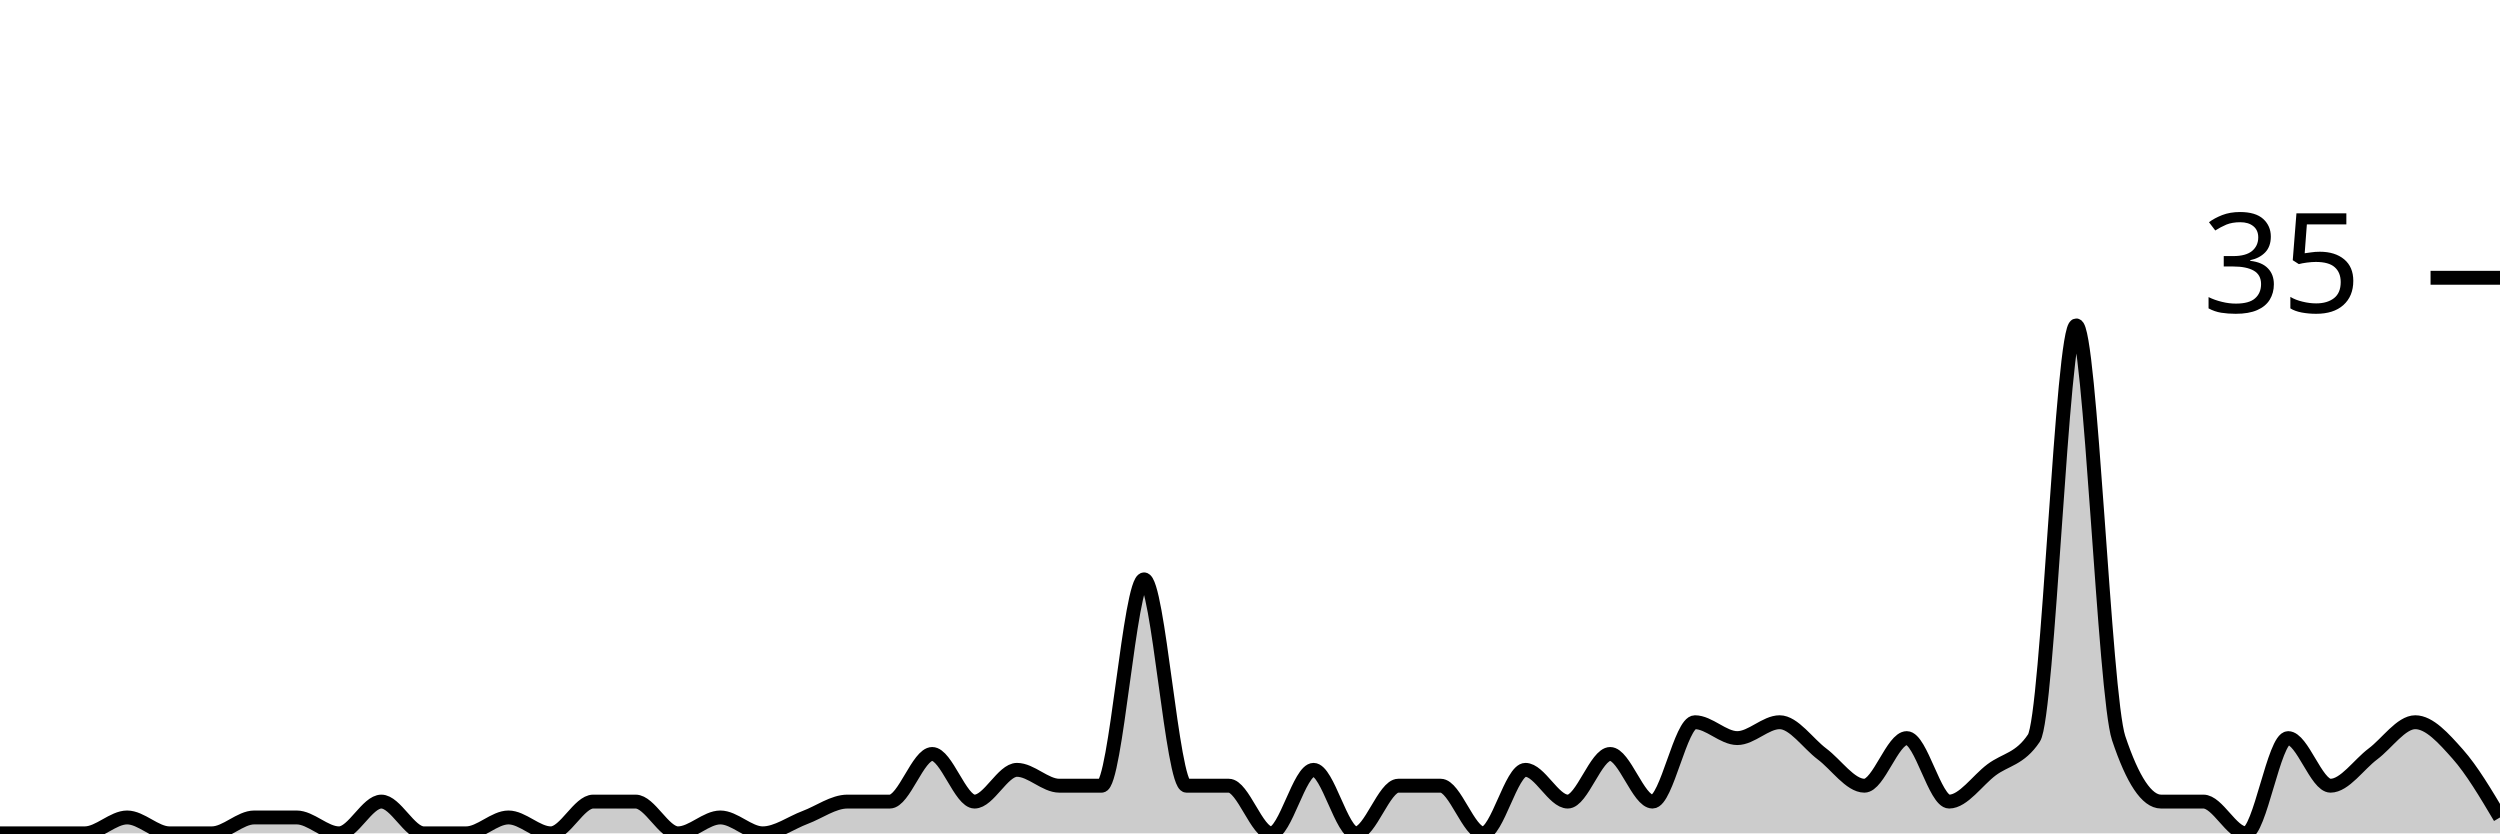
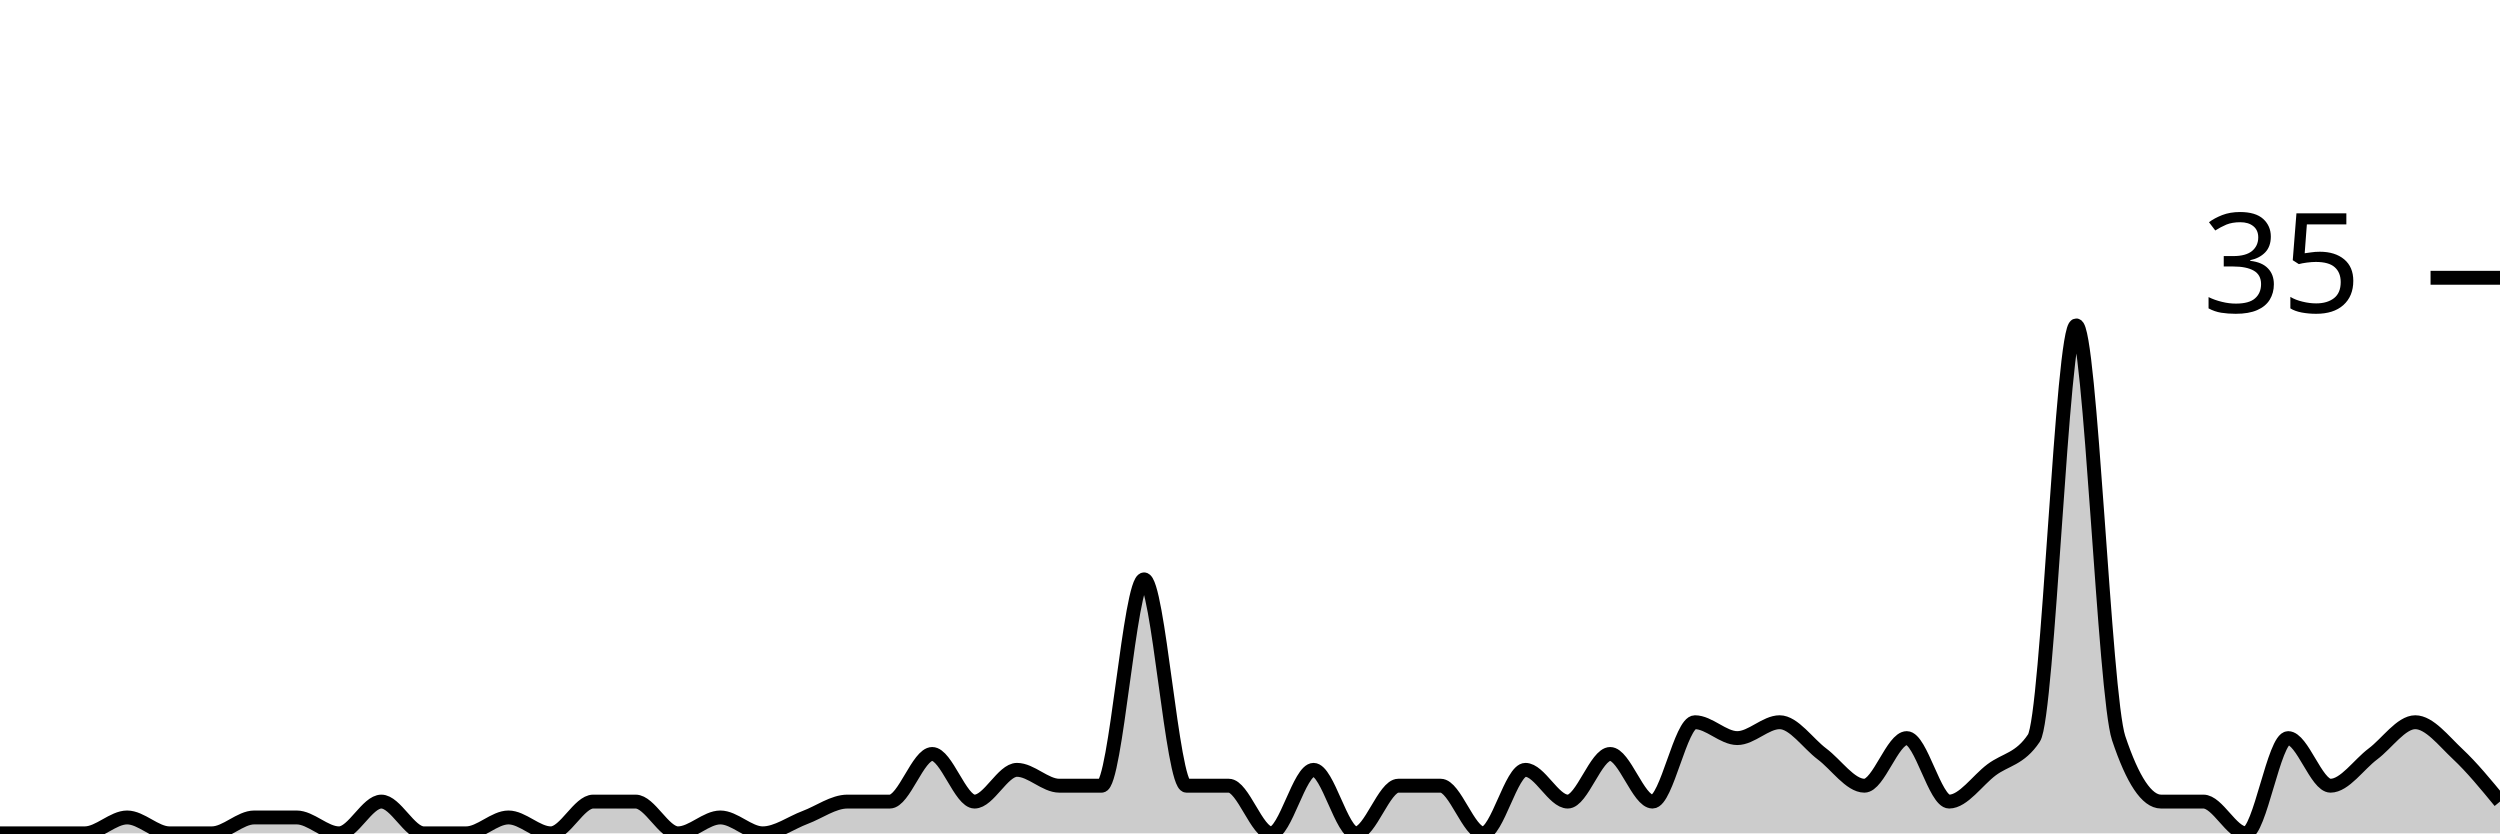
<svg xmlns="http://www.w3.org/2000/svg" viewBox="0 0 180 60">
  <g transform="translate(0,20)">
-     <path class="area" fill="rgba(0, 0, 0, 0.2)" d="M0,40C1.017,40,2.034,40,3.051,40C4.068,40,5.085,40,6.102,40C7.119,40,8.136,38.857,9.153,38.857C10.169,38.857,11.186,40,12.203,40C13.22,40,14.237,40,15.254,40C16.271,40,17.288,38.857,18.305,38.857C19.322,38.857,20.339,38.857,21.356,38.857C22.373,38.857,23.39,40,24.407,40C25.424,40,26.441,37.714,27.458,37.714C28.475,37.714,29.492,40,30.508,40C31.525,40,32.542,40,33.559,40C34.576,40,35.593,38.857,36.61,38.857C37.627,38.857,38.644,40,39.661,40C40.678,40,41.695,37.714,42.712,37.714C43.729,37.714,44.746,37.714,45.763,37.714C46.78,37.714,47.797,40,48.814,40C49.831,40,50.847,38.857,51.864,38.857C52.881,38.857,53.898,40,54.915,40C55.932,40,56.949,39.238,57.966,38.857C58.983,38.476,60,37.714,61.017,37.714C62.034,37.714,63.051,37.714,64.068,37.714C65.085,37.714,66.102,34.286,67.119,34.286C68.136,34.286,69.153,37.714,70.169,37.714C71.186,37.714,72.203,35.429,73.22,35.429C74.237,35.429,75.254,36.571,76.271,36.571C77.288,36.571,78.305,36.571,79.322,36.571C80.339,36.571,81.356,21.714,82.373,21.714C83.39,21.714,84.407,36.571,85.424,36.571C86.441,36.571,87.458,36.571,88.475,36.571C89.492,36.571,90.508,40,91.525,40C92.542,40,93.559,35.429,94.576,35.429C95.593,35.429,96.61,40,97.627,40C98.644,40,99.661,36.571,100.678,36.571C101.695,36.571,102.712,36.571,103.729,36.571C104.746,36.571,105.763,40,106.78,40C107.797,40,108.814,35.429,109.831,35.429C110.847,35.429,111.864,37.714,112.881,37.714C113.898,37.714,114.915,34.286,115.932,34.286C116.949,34.286,117.966,37.714,118.983,37.714C120,37.714,121.017,32,122.034,32C123.051,32,124.068,33.143,125.085,33.143C126.102,33.143,127.119,32,128.136,32C129.153,32,130.169,33.524,131.186,34.286C132.203,35.048,133.22,36.571,134.237,36.571C135.254,36.571,136.271,33.143,137.288,33.143C138.305,33.143,139.322,37.714,140.339,37.714C141.356,37.714,142.373,36.19,143.39,35.429C144.407,34.667,145.424,34.667,146.441,33.143C147.458,31.619,148.475,3.429,149.492,3.429C150.508,3.429,151.525,30.095,152.542,33.143C153.559,36.19,154.576,37.714,155.593,37.714C156.61,37.714,157.627,37.714,158.644,37.714C159.661,37.714,160.678,40,161.695,40C162.712,40,163.729,33.143,164.746,33.143C165.763,33.143,166.78,36.571,167.797,36.571C168.814,36.571,169.831,35.048,170.847,34.286C171.864,33.524,172.881,32,173.898,32C174.915,32,175.932,33.143,176.949,34.286C177.966,35.429,178.983,37.143,180,38.857L180,40C178.983,40,177.966,40,176.949,40C175.932,40,174.915,40,173.898,40C172.881,40,171.864,40,170.847,40C169.831,40,168.814,40,167.797,40C166.78,40,165.763,40,164.746,40C163.729,40,162.712,40,161.695,40C160.678,40,159.661,40,158.644,40C157.627,40,156.61,40,155.593,40C154.576,40,153.559,40,152.542,40C151.525,40,150.508,40,149.492,40C148.475,40,147.458,40,146.441,40C145.424,40,144.407,40,143.39,40C142.373,40,141.356,40,140.339,40C139.322,40,138.305,40,137.288,40C136.271,40,135.254,40,134.237,40C133.22,40,132.203,40,131.186,40C130.169,40,129.153,40,128.136,40C127.119,40,126.102,40,125.085,40C124.068,40,123.051,40,122.034,40C121.017,40,120,40,118.983,40C117.966,40,116.949,40,115.932,40C114.915,40,113.898,40,112.881,40C111.864,40,110.847,40,109.831,40C108.814,40,107.797,40,106.78,40C105.763,40,104.746,40,103.729,40C102.712,40,101.695,40,100.678,40C99.661,40,98.644,40,97.627,40C96.61,40,95.593,40,94.576,40C93.559,40,92.542,40,91.525,40C90.508,40,89.492,40,88.475,40C87.458,40,86.441,40,85.424,40C84.407,40,83.39,40,82.373,40C81.356,40,80.339,40,79.322,40C78.305,40,77.288,40,76.271,40C75.254,40,74.237,40,73.22,40C72.203,40,71.186,40,70.169,40C69.153,40,68.136,40,67.119,40C66.102,40,65.085,40,64.068,40C63.051,40,62.034,40,61.017,40C60,40,58.983,40,57.966,40C56.949,40,55.932,40,54.915,40C53.898,40,52.881,40,51.864,40C50.847,40,49.831,40,48.814,40C47.797,40,46.78,40,45.763,40C44.746,40,43.729,40,42.712,40C41.695,40,40.678,40,39.661,40C38.644,40,37.627,40,36.61,40C35.593,40,34.576,40,33.559,40C32.542,40,31.525,40,30.508,40C29.492,40,28.475,40,27.458,40C26.441,40,25.424,40,24.407,40C23.39,40,22.373,40,21.356,40C20.339,40,19.322,40,18.305,40C17.288,40,16.271,40,15.254,40C14.237,40,13.22,40,12.203,40C11.186,40,10.169,40,9.153,40C8.136,40,7.119,40,6.102,40C5.085,40,4.068,40,3.051,40C2.034,40,1.017,40,0,40Z" />
-     <path class="line" stroke="black" fill="none" d="M0,40C1.017,40,2.034,40,3.051,40C4.068,40,5.085,40,6.102,40C7.119,40,8.136,38.857,9.153,38.857C10.169,38.857,11.186,40,12.203,40C13.22,40,14.237,40,15.254,40C16.271,40,17.288,38.857,18.305,38.857C19.322,38.857,20.339,38.857,21.356,38.857C22.373,38.857,23.39,40,24.407,40C25.424,40,26.441,37.714,27.458,37.714C28.475,37.714,29.492,40,30.508,40C31.525,40,32.542,40,33.559,40C34.576,40,35.593,38.857,36.61,38.857C37.627,38.857,38.644,40,39.661,40C40.678,40,41.695,37.714,42.712,37.714C43.729,37.714,44.746,37.714,45.763,37.714C46.78,37.714,47.797,40,48.814,40C49.831,40,50.847,38.857,51.864,38.857C52.881,38.857,53.898,40,54.915,40C55.932,40,56.949,39.238,57.966,38.857C58.983,38.476,60,37.714,61.017,37.714C62.034,37.714,63.051,37.714,64.068,37.714C65.085,37.714,66.102,34.286,67.119,34.286C68.136,34.286,69.153,37.714,70.169,37.714C71.186,37.714,72.203,35.429,73.22,35.429C74.237,35.429,75.254,36.571,76.271,36.571C77.288,36.571,78.305,36.571,79.322,36.571C80.339,36.571,81.356,21.714,82.373,21.714C83.39,21.714,84.407,36.571,85.424,36.571C86.441,36.571,87.458,36.571,88.475,36.571C89.492,36.571,90.508,40,91.525,40C92.542,40,93.559,35.429,94.576,35.429C95.593,35.429,96.61,40,97.627,40C98.644,40,99.661,36.571,100.678,36.571C101.695,36.571,102.712,36.571,103.729,36.571C104.746,36.571,105.763,40,106.78,40C107.797,40,108.814,35.429,109.831,35.429C110.847,35.429,111.864,37.714,112.881,37.714C113.898,37.714,114.915,34.286,115.932,34.286C116.949,34.286,117.966,37.714,118.983,37.714C120,37.714,121.017,32,122.034,32C123.051,32,124.068,33.143,125.085,33.143C126.102,33.143,127.119,32,128.136,32C129.153,32,130.169,33.524,131.186,34.286C132.203,35.048,133.22,36.571,134.237,36.571C135.254,36.571,136.271,33.143,137.288,33.143C138.305,33.143,139.322,37.714,140.339,37.714C141.356,37.714,142.373,36.19,143.39,35.429C144.407,34.667,145.424,34.667,146.441,33.143C147.458,31.619,148.475,3.429,149.492,3.429C150.508,3.429,151.525,30.095,152.542,33.143C153.559,36.19,154.576,37.714,155.593,37.714C156.61,37.714,157.627,37.714,158.644,37.714C159.661,37.714,160.678,40,161.695,40C162.712,40,163.729,33.143,164.746,33.143C165.763,33.143,166.78,36.571,167.797,36.571C168.814,36.571,169.831,35.048,170.847,34.286C171.864,33.524,172.881,32,173.898,32C174.915,32,175.932,33.143,176.949,34.286C177.966,35.429,178.983,37.143,180,38.857" />
+     <path class="area" fill="rgba(0, 0, 0, 0.2)" d="M0,40C1.017,40,2.034,40,3.051,40C4.068,40,5.085,40,6.102,40C7.119,40,8.136,38.857,9.153,38.857C10.169,38.857,11.186,40,12.203,40C13.22,40,14.237,40,15.254,40C16.271,40,17.288,38.857,18.305,38.857C19.322,38.857,20.339,38.857,21.356,38.857C22.373,38.857,23.39,40,24.407,40C25.424,40,26.441,37.714,27.458,37.714C28.475,37.714,29.492,40,30.508,40C31.525,40,32.542,40,33.559,40C34.576,40,35.593,38.857,36.61,38.857C37.627,38.857,38.644,40,39.661,40C40.678,40,41.695,37.714,42.712,37.714C43.729,37.714,44.746,37.714,45.763,37.714C46.78,37.714,47.797,40,48.814,40C49.831,40,50.847,38.857,51.864,38.857C52.881,38.857,53.898,40,54.915,40C55.932,40,56.949,39.238,57.966,38.857C58.983,38.476,60,37.714,61.017,37.714C62.034,37.714,63.051,37.714,64.068,37.714C65.085,37.714,66.102,34.286,67.119,34.286C68.136,34.286,69.153,37.714,70.169,37.714C71.186,37.714,72.203,35.429,73.22,35.429C74.237,35.429,75.254,36.571,76.271,36.571C77.288,36.571,78.305,36.571,79.322,36.571C80.339,36.571,81.356,21.714,82.373,21.714C83.39,21.714,84.407,36.571,85.424,36.571C86.441,36.571,87.458,36.571,88.475,36.571C89.492,36.571,90.508,40,91.525,40C92.542,40,93.559,35.429,94.576,35.429C95.593,35.429,96.61,40,97.627,40C98.644,40,99.661,36.571,100.678,36.571C101.695,36.571,102.712,36.571,103.729,36.571C104.746,36.571,105.763,40,106.78,40C107.797,40,108.814,35.429,109.831,35.429C110.847,35.429,111.864,37.714,112.881,37.714C113.898,37.714,114.915,34.286,115.932,34.286C116.949,34.286,117.966,37.714,118.983,37.714C120,37.714,121.017,32,122.034,32C123.051,32,124.068,33.143,125.085,33.143C126.102,33.143,127.119,32,128.136,32C129.153,32,130.169,33.524,131.186,34.286C132.203,35.048,133.22,36.571,134.237,36.571C135.254,36.571,136.271,33.143,137.288,33.143C138.305,33.143,139.322,37.714,140.339,37.714C141.356,37.714,142.373,36.19,143.39,35.429C144.407,34.667,145.424,34.667,146.441,33.143C147.458,31.619,148.475,3.429,149.492,3.429C150.508,3.429,151.525,30.095,152.542,33.143C153.559,36.19,154.576,37.714,155.593,37.714C156.61,37.714,157.627,37.714,158.644,37.714C159.661,37.714,160.678,40,161.695,40C162.712,40,163.729,33.143,164.746,33.143C165.763,33.143,166.78,36.571,167.797,36.571C168.814,36.571,169.831,35.048,170.847,34.286C171.864,33.524,172.881,32,173.898,32C174.915,32,175.932,33.333,176.949,34.286C177.966,35.238,178.983,36.476,180,37.714L180,40C178.983,40,177.966,40,176.949,40C175.932,40,174.915,40,173.898,40C172.881,40,171.864,40,170.847,40C169.831,40,168.814,40,167.797,40C166.78,40,165.763,40,164.746,40C163.729,40,162.712,40,161.695,40C160.678,40,159.661,40,158.644,40C157.627,40,156.61,40,155.593,40C154.576,40,153.559,40,152.542,40C151.525,40,150.508,40,149.492,40C148.475,40,147.458,40,146.441,40C145.424,40,144.407,40,143.39,40C142.373,40,141.356,40,140.339,40C139.322,40,138.305,40,137.288,40C136.271,40,135.254,40,134.237,40C133.22,40,132.203,40,131.186,40C130.169,40,129.153,40,128.136,40C127.119,40,126.102,40,125.085,40C124.068,40,123.051,40,122.034,40C121.017,40,120,40,118.983,40C117.966,40,116.949,40,115.932,40C114.915,40,113.898,40,112.881,40C111.864,40,110.847,40,109.831,40C108.814,40,107.797,40,106.78,40C105.763,40,104.746,40,103.729,40C102.712,40,101.695,40,100.678,40C99.661,40,98.644,40,97.627,40C96.61,40,95.593,40,94.576,40C93.559,40,92.542,40,91.525,40C90.508,40,89.492,40,88.475,40C87.458,40,86.441,40,85.424,40C84.407,40,83.39,40,82.373,40C81.356,40,80.339,40,79.322,40C78.305,40,77.288,40,76.271,40C75.254,40,74.237,40,73.22,40C72.203,40,71.186,40,70.169,40C69.153,40,68.136,40,67.119,40C66.102,40,65.085,40,64.068,40C63.051,40,62.034,40,61.017,40C60,40,58.983,40,57.966,40C56.949,40,55.932,40,54.915,40C53.898,40,52.881,40,51.864,40C50.847,40,49.831,40,48.814,40C47.797,40,46.78,40,45.763,40C44.746,40,43.729,40,42.712,40C41.695,40,40.678,40,39.661,40C38.644,40,37.627,40,36.61,40C35.593,40,34.576,40,33.559,40C32.542,40,31.525,40,30.508,40C29.492,40,28.475,40,27.458,40C26.441,40,25.424,40,24.407,40C23.39,40,22.373,40,21.356,40C20.339,40,19.322,40,18.305,40C17.288,40,16.271,40,15.254,40C14.237,40,13.22,40,12.203,40C11.186,40,10.169,40,9.153,40C8.136,40,7.119,40,6.102,40C5.085,40,4.068,40,3.051,40C2.034,40,1.017,40,0,40Z" />
+     <path class="line" stroke="black" fill="none" d="M0,40C1.017,40,2.034,40,3.051,40C4.068,40,5.085,40,6.102,40C7.119,40,8.136,38.857,9.153,38.857C10.169,38.857,11.186,40,12.203,40C13.22,40,14.237,40,15.254,40C16.271,40,17.288,38.857,18.305,38.857C19.322,38.857,20.339,38.857,21.356,38.857C22.373,38.857,23.39,40,24.407,40C25.424,40,26.441,37.714,27.458,37.714C28.475,37.714,29.492,40,30.508,40C31.525,40,32.542,40,33.559,40C34.576,40,35.593,38.857,36.61,38.857C37.627,38.857,38.644,40,39.661,40C40.678,40,41.695,37.714,42.712,37.714C43.729,37.714,44.746,37.714,45.763,37.714C46.78,37.714,47.797,40,48.814,40C49.831,40,50.847,38.857,51.864,38.857C52.881,38.857,53.898,40,54.915,40C55.932,40,56.949,39.238,57.966,38.857C58.983,38.476,60,37.714,61.017,37.714C62.034,37.714,63.051,37.714,64.068,37.714C65.085,37.714,66.102,34.286,67.119,34.286C68.136,34.286,69.153,37.714,70.169,37.714C71.186,37.714,72.203,35.429,73.22,35.429C74.237,35.429,75.254,36.571,76.271,36.571C77.288,36.571,78.305,36.571,79.322,36.571C80.339,36.571,81.356,21.714,82.373,21.714C83.39,21.714,84.407,36.571,85.424,36.571C86.441,36.571,87.458,36.571,88.475,36.571C89.492,36.571,90.508,40,91.525,40C92.542,40,93.559,35.429,94.576,35.429C95.593,35.429,96.61,40,97.627,40C98.644,40,99.661,36.571,100.678,36.571C101.695,36.571,102.712,36.571,103.729,36.571C104.746,36.571,105.763,40,106.78,40C107.797,40,108.814,35.429,109.831,35.429C110.847,35.429,111.864,37.714,112.881,37.714C113.898,37.714,114.915,34.286,115.932,34.286C116.949,34.286,117.966,37.714,118.983,37.714C120,37.714,121.017,32,122.034,32C123.051,32,124.068,33.143,125.085,33.143C126.102,33.143,127.119,32,128.136,32C129.153,32,130.169,33.524,131.186,34.286C132.203,35.048,133.22,36.571,134.237,36.571C135.254,36.571,136.271,33.143,137.288,33.143C138.305,33.143,139.322,37.714,140.339,37.714C141.356,37.714,142.373,36.19,143.39,35.429C144.407,34.667,145.424,34.667,146.441,33.143C147.458,31.619,148.475,3.429,149.492,3.429C150.508,3.429,151.525,30.095,152.542,33.143C153.559,36.19,154.576,37.714,155.593,37.714C156.61,37.714,157.627,37.714,158.644,37.714C159.661,37.714,160.678,40,161.695,40C162.712,40,163.729,33.143,164.746,33.143C165.763,33.143,166.78,36.571,167.797,36.571C168.814,36.571,169.831,35.048,170.847,34.286C171.864,33.524,172.881,32,173.898,32C174.915,32,175.932,33.333,176.949,34.286C177.966,35.238,178.983,36.476,180,37.714" />
    <path class="axis-ceiling" stroke-width="1" stroke="black" fill="none" d="M175,0L180,0" />
    <text class="axis-ceiling-label" font-family="sans-serif" text-anchor="end" font-size="10px" x="170" y="2.5">35</text>
  </g>
</svg>
